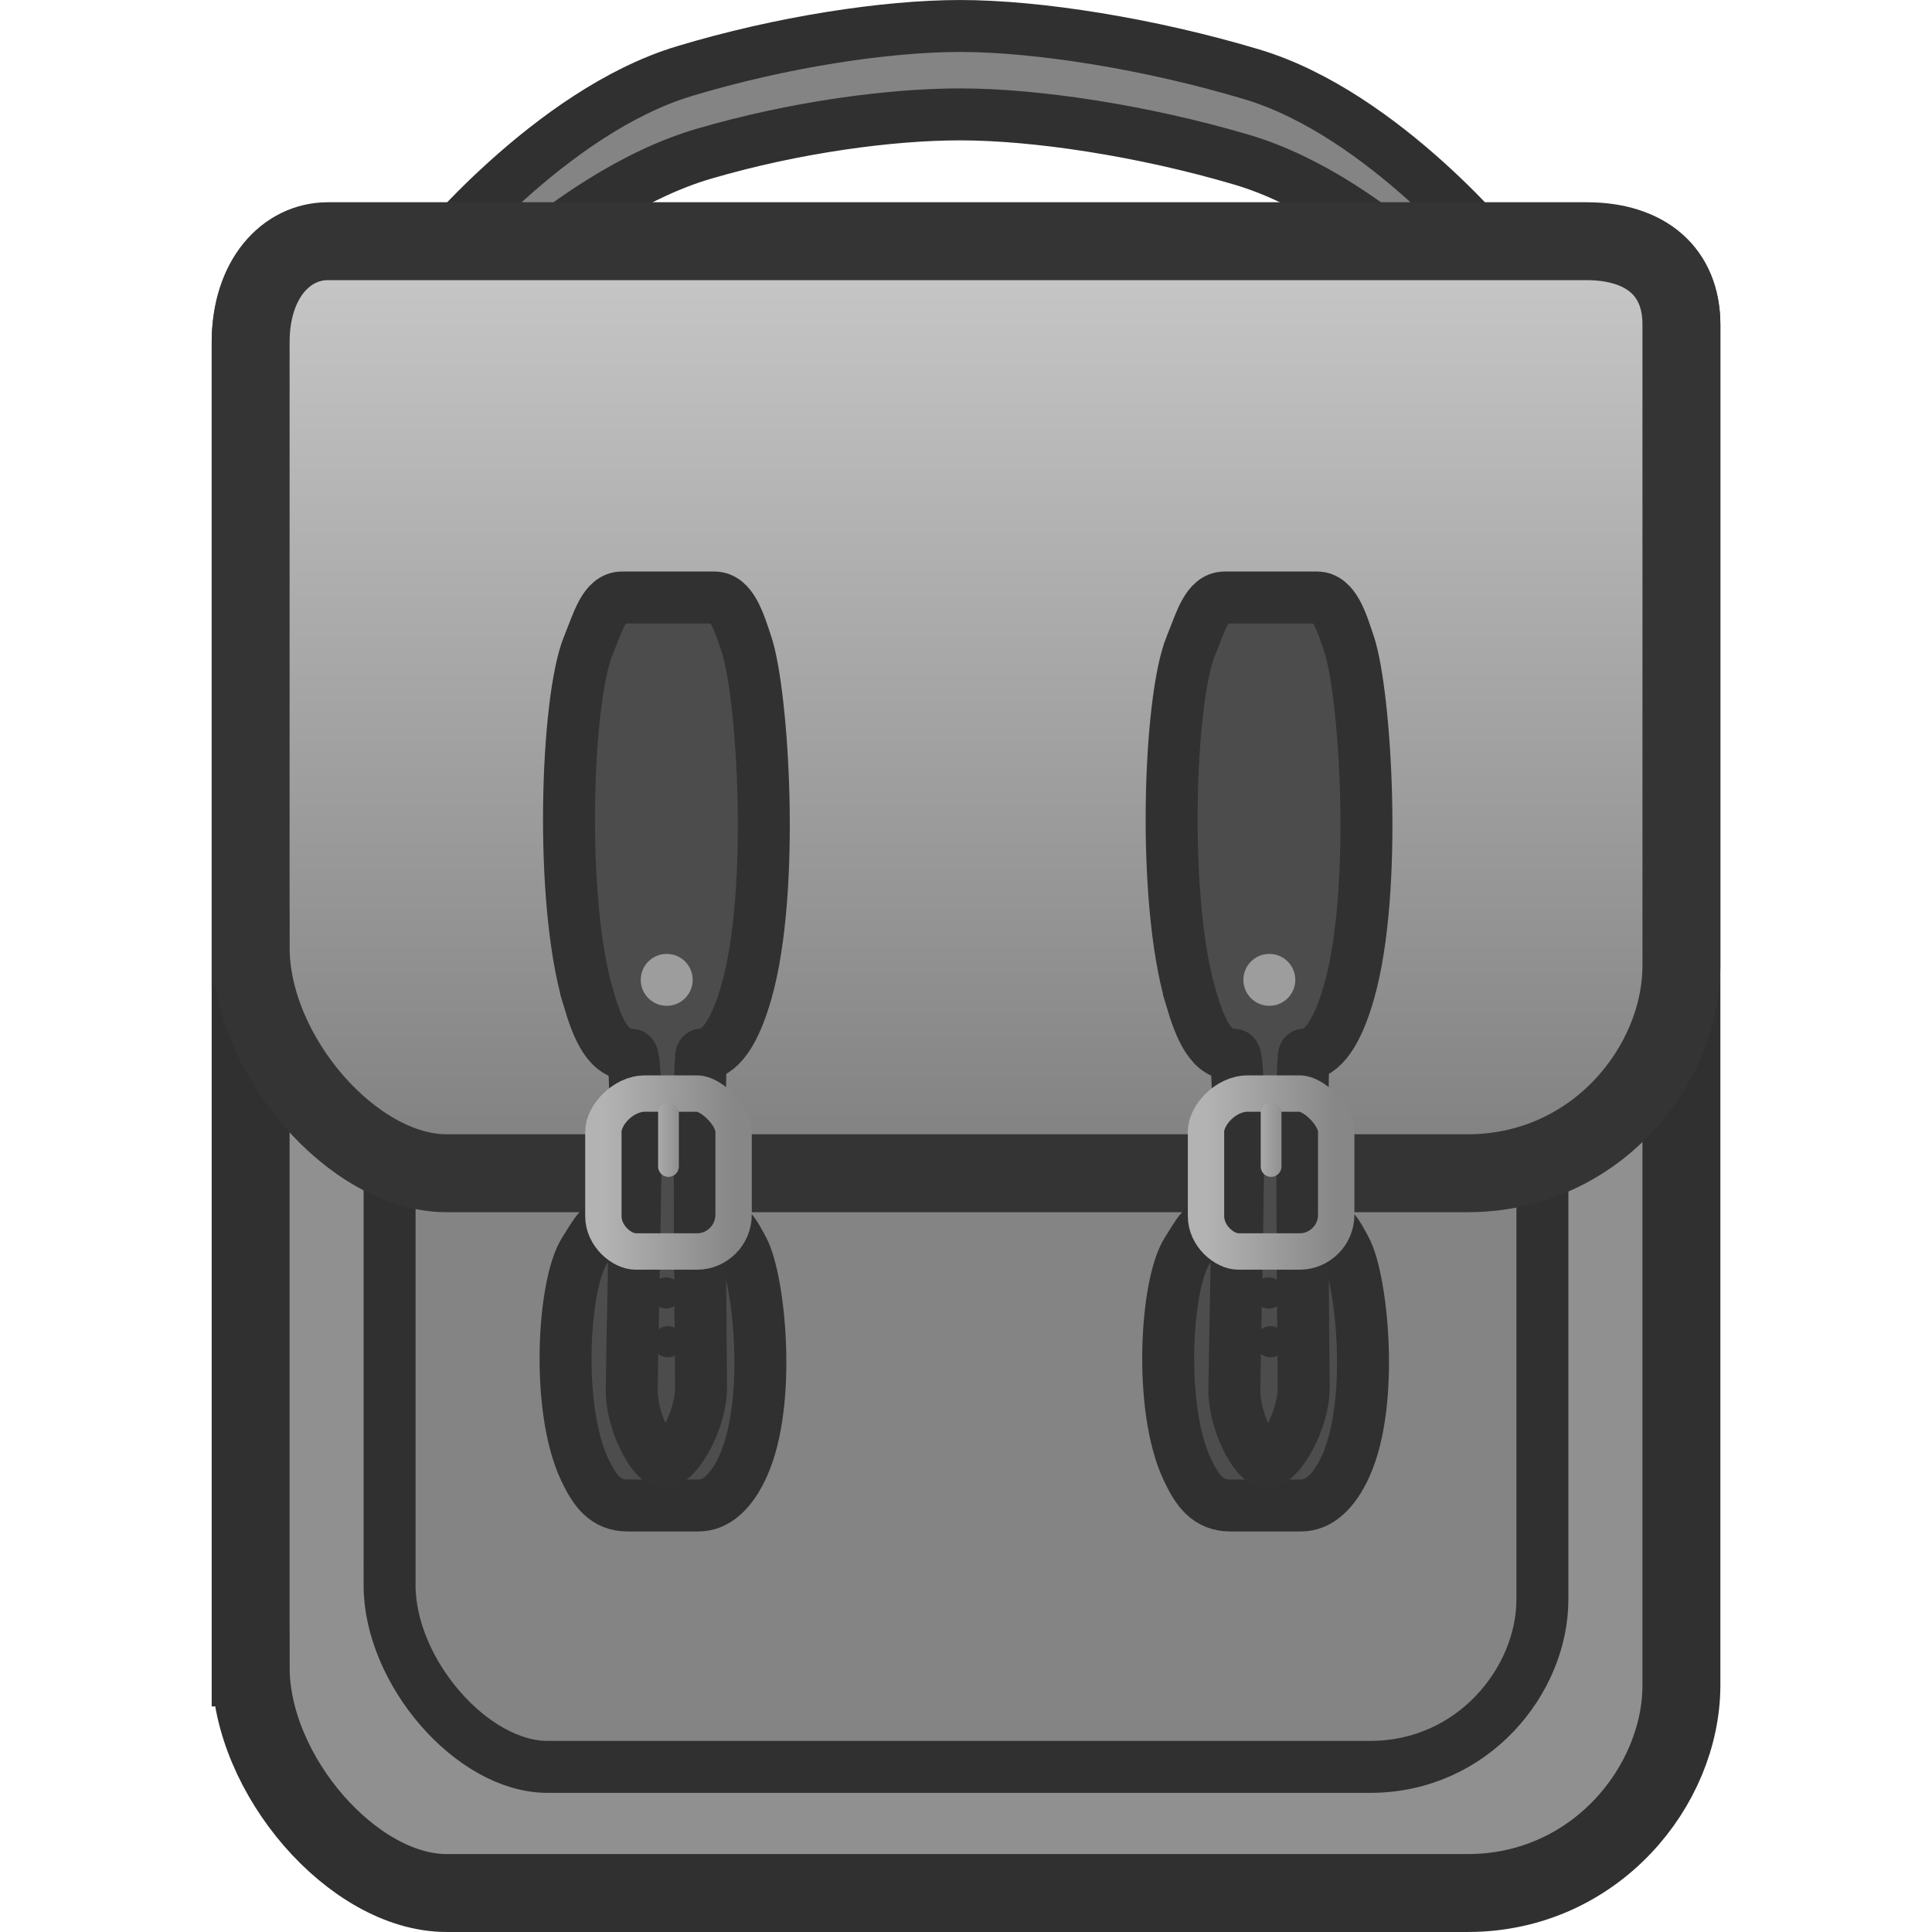
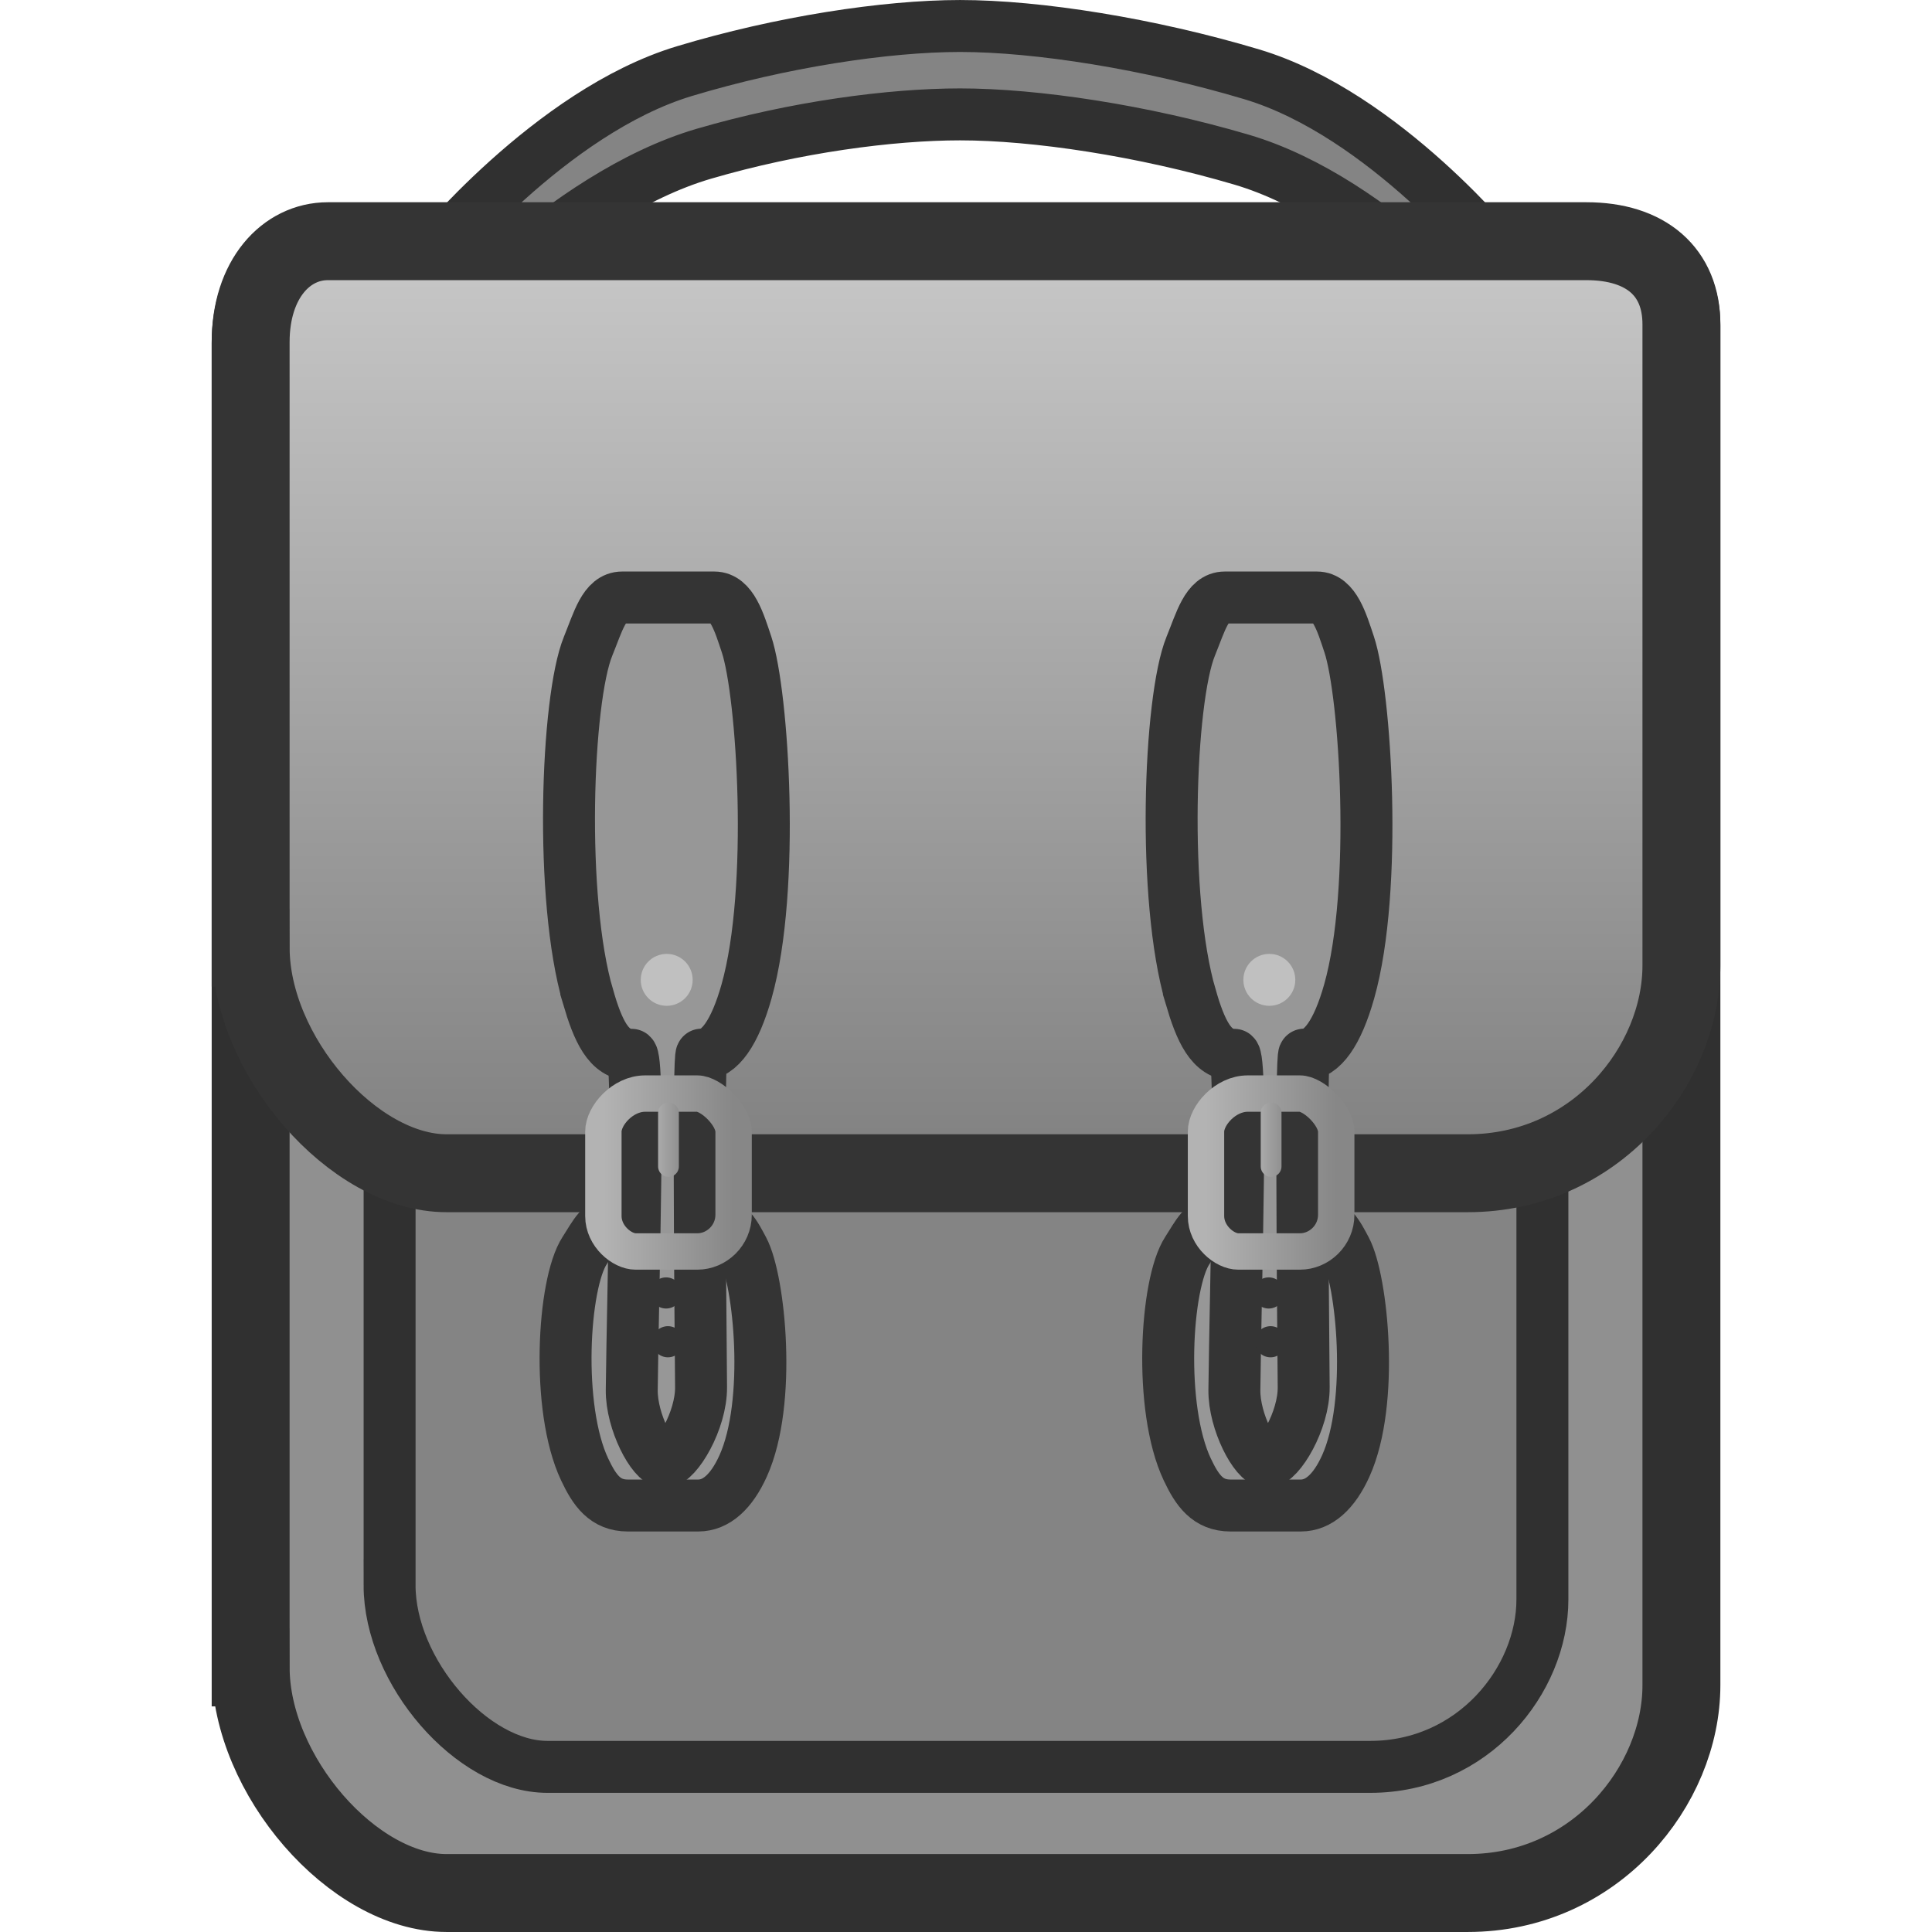
<svg xmlns="http://www.w3.org/2000/svg" xmlns:xlink="http://www.w3.org/1999/xlink" version="1.1" width="64" height="64" viewBox="0 0 64 64" id="svg71">
  <defs id="defs27">
    <linearGradient x1="239.929" y1="110.857" x2="239.929" y2="200.571" gradientUnits="userSpaceOnUse" id="color-1" gradientTransform="matrix(0.3441521,0,0,0.3441521,-50.57193,-30.16248)">
      <stop offset="0" stop-color="#595959" id="stop2" style="stop-color:#c8c8c8;stop-opacity:1" />
      <stop offset="1" stop-color="#424242" id="stop4" style="stop-color:#808080;stop-opacity:1" />
    </linearGradient>
    <linearGradient x1="205.519" y1="200.505" x2="218.053" y2="200.505" gradientUnits="userSpaceOnUse" id="color-2" gradientTransform="matrix(0.3441521,0,0,0.3441521,-50.59651,-30.16248)">
      <stop offset="0" stop-color="#b3b3b3" id="stop7" />
      <stop offset="1" stop-color="#878787" id="stop9" />
    </linearGradient>
    <linearGradient x1="261.1" y1="200.472" x2="273.633" y2="200.472" gradientUnits="userSpaceOnUse" id="color-3" gradientTransform="matrix(0.3441521,0,0,0.3441521,-50.59651,-30.16248)">
      <stop offset="0" stop-color="#b3b3b3" id="stop12" />
      <stop offset="1" stop-color="#878787" id="stop14" />
    </linearGradient>
    <linearGradient x1="210.036" y1="197.343" x2="213.536" y2="197.343" gradientUnits="userSpaceOnUse" id="color-4" gradientTransform="matrix(0.3441521,0,0,0.3441521,-50.59651,-30.16248)">
      <stop offset="0" stop-color="#b3b3b3" id="stop17" />
      <stop offset="1" stop-color="#878787" id="stop19" />
    </linearGradient>
    <linearGradient x1="265.617" y1="197.44" x2="269.117" y2="197.44" gradientUnits="userSpaceOnUse" id="color-5" gradientTransform="matrix(0.3441521,0,0,0.3441521,-50.59651,-30.16248)">
      <stop offset="0" stop-color="#b3b3b3" id="stop22" />
      <stop offset="1" stop-color="#878787" id="stop24" />
    </linearGradient>
-     <linearGradient xlink:href="#color-2" id="linearGradient7" gradientUnits="userSpaceOnUse" gradientTransform="matrix(0.3441521,0,0,0.3441521,-50.59651,-30.16248)" x1="205.519" y1="200.505" x2="218.053" y2="200.505" />
-     <linearGradient xlink:href="#color-4" id="linearGradient8" gradientUnits="userSpaceOnUse" gradientTransform="matrix(0.3441521,0,0,0.3441521,-50.59651,-30.16248)" x1="210.036" y1="197.343" x2="213.536" y2="197.343" />
    <linearGradient xlink:href="#color-2" id="linearGradient2998" gradientUnits="userSpaceOnUse" gradientTransform="matrix(0.3441521,0,0,0.3441521,-50.59651,-30.16248)" x1="205.519" y1="200.505" x2="218.053" y2="200.505" />
    <linearGradient xlink:href="#color-4" id="linearGradient3000" gradientUnits="userSpaceOnUse" gradientTransform="matrix(0.3441521,0,0,0.3441521,-50.59651,-30.16248)" x1="210.036" y1="197.343" x2="213.536" y2="197.343" />
+     <linearGradient xlink:href="#color-2" id="linearGradient3991" gradientUnits="userSpaceOnUse" gradientTransform="matrix(0.3441521,0,0,0.3441521,-50.59651,-30.16248)" x1="205.519" y1="200.505" x2="218.053" y2="200.505" />
+     <linearGradient xlink:href="#color-4" id="linearGradient3993" gradientUnits="userSpaceOnUse" gradientTransform="matrix(0.3441521,0,0,0.3441521,-50.59651,-30.16248)" x1="210.036" y1="197.343" x2="213.536" y2="197.343" />
  </defs>
  <path d="m 8.303,55.236 c 0,-7.339 0,-34.342 0,-43.855 0,-2.096 1.181,-3.343 2.557,-3.343 4.763,0 32.29,0 41.692,0 1.972,0 3.147,1.015 3.147,2.753 0,9.044 0,37.683 0,45.035 0,3.326 -2.852,6.883 -7.08,6.883 -10.181,0 -28.336,0 -33.825,0 -3.094,0 -6.49,-3.909 -6.49,-7.473 z" fill="#4f4f4f" stroke="#232323" stroke-width="2.581" stroke-linecap="butt" id="path29" style="mix-blend-mode:normal;fill-rule:nonzero;stroke-linejoin:miter;stroke-miterlimit:10;stroke-dasharray:none;stroke-dashoffset:0;fill:#909090;fill-opacity:1;stroke:#303030;stroke-opacity:1" />
  <path d="m 12.906,52.509 c 0,-5.914 0,-27.671 0,-35.336 0,-1.689 0.951,-2.694 2.06,-2.694 3.838,0 26.018,0 33.593,0 1.589,0 2.535,0.817 2.535,2.218 0,7.288 0,30.364 0,36.287 0,2.68 -2.298,5.546 -5.705,5.546 -8.203,0 -22.832,0 -27.255,0 -2.493,0 -5.229,-3.15 -5.229,-6.021 z" fill="#454545" stroke="#232323" stroke-width="1.721" stroke-linecap="butt" id="path31" style="mix-blend-mode:normal;fill-rule:nonzero;stroke-linejoin:miter;stroke-miterlimit:10;stroke-dasharray:none;stroke-dashoffset:0;fill:#848484;fill-opacity:1;stroke:#303030;stroke-opacity:1" />
  <path d="M 14.301,11.48 V 8.552 c 0,0 3.925,-4.853 8.365,-6.194 3.205,-0.968 6.678,-1.497 9.137,-1.497 2.575,0 6.288,0.59 9.664,1.601 4.401,1.318 8.232,6.09 8.232,6.09 v 2.928 c 0,0 -4.027,-4.85 -8.567,-6.19 -3.285,-0.97 -6.839,-1.501 -9.329,-1.501 -2.293,0 -5.467,0.42 -8.483,1.303 -4.701,1.375 -9.02,6.389 -9.02,6.389 z" fill="#4f4f4f" stroke="#232323" stroke-width="1.721" stroke-linecap="butt" id="path33" style="mix-blend-mode:normal;fill-rule:nonzero;stroke-linejoin:miter;stroke-miterlimit:10;stroke-dasharray:none;stroke-dashoffset:0;stroke:#303030;stroke-opacity:1;fill:#848484;fill-opacity:1" />
  <path d="m 8.303,31.392 c 0,-7.339 0,-10.546 0,-20.059 0,-2.096 1.181,-3.343 2.557,-3.343 4.763,0 32.29,0 41.692,0 1.972,0 3.147,1.015 3.147,2.753 0,9.044 0,13.888 0,21.239 0,3.326 -2.852,6.883 -7.08,6.883 -10.181,0 -28.336,0 -33.825,0 -3.094,0 -6.49,-3.909 -6.49,-7.473 z" fill="url(#color-1)" stroke="#343434" stroke-width="2.581" stroke-linecap="butt" id="path35" style="mix-blend-mode:normal;fill:url(#color-1);fill-rule:nonzero;stroke-linejoin:miter;stroke-miterlimit:10;stroke-dasharray:none;stroke-dashoffset:0;stroke:#343434;stroke-opacity:1" />
  <g id="g2996" transform="translate(-0.1454937)">
-     <path d="m 19.512,48.676 c -0.958,-2.03 -0.718,-6.149 0,-7.248 0.331,-0.506 0.536,-1.009 1.129,-1.009 0.602,0 2.117,0 3.052,0 0.582,0 0.824,0.512 1.069,0.971 0.539,1.011 0.958,5.059 0,7.174 -0.388,0.857 -0.895,1.308 -1.488,1.308 -0.109,0 -2.039,0 -2.33,0 -0.756,0 -1.105,-0.502 -1.432,-1.196 z" fill="#3f3f3f" stroke="#232323" stroke-width="1.721" stroke-linecap="butt" id="path2982" style="mix-blend-mode:normal;fill:#4d4d4d;fill-opacity:1;fill-rule:nonzero;stroke:#303030;stroke-linejoin:miter;stroke-miterlimit:10;stroke-dasharray:none;stroke-dashoffset:0;stroke-opacity:1" />
-     <path d="m 19.626,33.02 c -0.958,-3.252 -0.718,-9.851 0,-11.611 0.331,-0.811 0.536,-1.616 1.129,-1.616 0.602,0 2.117,0 3.052,0 0.582,0 0.824,0.821 1.069,1.556 0.539,1.62 0.958,8.105 0,11.492 -0.388,1.373 -0.895,2.095 -1.488,2.095 -0.109,0 -0.052,7.46 -0.019,11.014 0.01,1.111 -0.817,2.481 -1.217,2.48 -0.378,-0.001 -1.091,-1.331 -1.079,-2.385 0.04,-3.51 0.275,-11.108 -0.016,-11.108 -0.756,0 -1.105,-0.804 -1.432,-1.915 z" fill="#3f3f3f" stroke="#232323" stroke-width="1.721" stroke-linecap="butt" id="path2984" style="mix-blend-mode:normal;fill:#4c4c4c;fill-opacity:1;fill-rule:nonzero;stroke:#313131;stroke-linejoin:miter;stroke-miterlimit:10;stroke-dasharray:none;stroke-dashoffset:0;stroke-opacity:1" />
+     <path d="m 19.512,48.676 c -0.958,-2.03 -0.718,-6.149 0,-7.248 0.331,-0.506 0.536,-1.009 1.129,-1.009 0.602,0 2.117,0 3.052,0 0.582,0 0.824,0.512 1.069,0.971 0.539,1.011 0.958,5.059 0,7.174 -0.388,0.857 -0.895,1.308 -1.488,1.308 -0.109,0 -2.039,0 -2.33,0 -0.756,0 -1.105,-0.502 -1.432,-1.196 z" fill="#3f3f3f" stroke="#232323" stroke-width="1.721" stroke-linecap="butt" id="path2982" style="mix-blend-mode:normal;fill:#979797;fill-opacity:1;fill-rule:nonzero;stroke:#343434;stroke-linejoin:miter;stroke-miterlimit:10;stroke-dasharray:none;stroke-dashoffset:0;stroke-opacity:1" />
+     <path d="m 19.626,33.02 c -0.958,-3.252 -0.718,-9.851 0,-11.611 0.331,-0.811 0.536,-1.616 1.129,-1.616 0.602,0 2.117,0 3.052,0 0.582,0 0.824,0.821 1.069,1.556 0.539,1.62 0.958,8.105 0,11.492 -0.388,1.373 -0.895,2.095 -1.488,2.095 -0.109,0 -0.052,7.46 -0.019,11.014 0.01,1.111 -0.817,2.481 -1.217,2.48 -0.378,-0.001 -1.091,-1.331 -1.079,-2.385 0.04,-3.51 0.275,-11.108 -0.016,-11.108 -0.756,0 -1.105,-0.804 -1.432,-1.915 z" fill="#3f3f3f" stroke="#232323" stroke-width="1.721" stroke-linecap="butt" id="path2984" style="mix-blend-mode:normal;fill:#979797;fill-opacity:1;fill-rule:nonzero;stroke:#343434;stroke-linejoin:miter;stroke-miterlimit:10;stroke-dasharray:none;stroke-dashoffset:0;stroke-opacity:1" />
    <path d="m 20.133,40.285 c 0,-0.955 0,-2.235 0,-2.798 0,-0.538 0.645,-1.261 1.38,-1.261 0.699,0 1.347,0 1.732,0 0.453,0 1.202,0.723 1.202,1.261 0,0.554 0,1.803 0,2.753 0,0.686 -0.564,1.217 -1.202,1.217 -0.749,0 -1.617,0 -2.043,0 -0.453,0 -1.069,-0.508 -1.069,-1.172 z" fill="none" stroke="url(#color-2)" stroke-width="1.205" stroke-linecap="butt" id="path2986" style="mix-blend-mode:normal;fill-rule:nonzero;stroke:url(#linearGradient2998);stroke-linejoin:miter;stroke-miterlimit:10;stroke-dasharray:none;stroke-dashoffset:0" />
    <path d="m 22.29,36.865 v 1.776" fill="none" stroke="url(#color-4)" stroke-width="0.688" stroke-linecap="round" id="path2988" style="mix-blend-mode:normal;fill-rule:nonzero;stroke:url(#linearGradient3000);stroke-linejoin:miter;stroke-miterlimit:10;stroke-dasharray:none;stroke-dashoffset:0" />
-     <path d="m 21.371,32.459 c 0,-0.475 0.385,-0.86 0.86,-0.86 0.475,0 0.86,0.385 0.86,0.86 0,0.475 -0.385,0.86 -0.86,0.86 -0.475,0 -0.86,-0.385 -0.86,-0.86 z" fill="#9d9d9d" stroke="none" stroke-width="0.172" stroke-linecap="butt" id="path2990" style="mix-blend-mode:normal;fill-rule:nonzero;stroke-linejoin:miter;stroke-miterlimit:10;stroke-dasharray:none;stroke-dashoffset:0" />
-     <path d="m 21.755,44.447 c 0,-0.285 0.231,-0.516 0.516,-0.516 0.285,0 0.516,0.231 0.516,0.516 0,0.285 -0.231,0.516 -0.516,0.516 -0.285,0 -0.516,-0.231 -0.516,-0.516 z" fill="#232323" stroke="none" stroke-width="0.172" stroke-linecap="butt" id="path2992" style="mix-blend-mode:normal;fill:#313131;fill-opacity:1;fill-rule:nonzero;stroke-linejoin:miter;stroke-miterlimit:10;stroke-dasharray:none;stroke-dashoffset:0" />
-     <path d="m 21.695,42.831 c 0,-0.285 0.231,-0.516 0.516,-0.516 0.285,0 0.516,0.231 0.516,0.516 0,0.285 -0.231,0.516 -0.516,0.516 -0.285,0 -0.516,-0.231 -0.516,-0.516 z" fill="#232323" stroke="none" stroke-width="0.172" stroke-linecap="butt" id="path2994" style="mix-blend-mode:normal;fill:#313131;fill-opacity:1;fill-rule:nonzero;stroke-linejoin:miter;stroke-miterlimit:10;stroke-dasharray:none;stroke-dashoffset:0" />
+     <path d="m 21.371,32.459 c 0,-0.475 0.385,-0.86 0.86,-0.86 0.475,0 0.86,0.385 0.86,0.86 0,0.475 -0.385,0.86 -0.86,0.86 -0.475,0 -0.86,-0.385 -0.86,-0.86 z" fill="#9d9d9d" stroke="none" stroke-width="0.172" stroke-linecap="butt" id="path2990" style="mix-blend-mode:normal;fill-rule:nonzero;stroke-linejoin:miter;stroke-miterlimit:10;stroke-dasharray:none;stroke-dashoffset:0;fill:#c0c0c0;fill-opacity:1" />
+     <path d="m 21.755,44.447 c 0,-0.285 0.231,-0.516 0.516,-0.516 0.285,0 0.516,0.231 0.516,0.516 0,0.285 -0.231,0.516 -0.516,0.516 -0.285,0 -0.516,-0.231 -0.516,-0.516 z" fill="#232323" stroke="none" stroke-width="0.172" stroke-linecap="butt" id="path2992" style="mix-blend-mode:normal;fill:#343434;fill-opacity:1;fill-rule:nonzero;stroke-linejoin:miter;stroke-miterlimit:10;stroke-dasharray:none;stroke-dashoffset:0" />
+     <path d="m 21.695,42.831 c 0,-0.285 0.231,-0.516 0.516,-0.516 0.285,0 0.516,0.231 0.516,0.516 0,0.285 -0.231,0.516 -0.516,0.516 -0.285,0 -0.516,-0.231 -0.516,-0.516 z" fill="#232323" stroke="none" stroke-width="0.172" stroke-linecap="butt" id="path2994" style="mix-blend-mode:normal;fill:#343434;fill-opacity:1;fill-rule:nonzero;stroke-linejoin:miter;stroke-miterlimit:10;stroke-dasharray:none;stroke-dashoffset:0" />
  </g>
-   <g id="g7" transform="translate(19.81738)">
-     <path d="m 19.512,48.676 c -0.958,-2.03 -0.718,-6.149 0,-7.248 0.331,-0.506 0.536,-1.009 1.129,-1.009 0.602,0 2.117,0 3.052,0 0.582,0 0.824,0.512 1.069,0.971 0.539,1.011 0.958,5.059 0,7.174 -0.388,0.857 -0.895,1.308 -1.488,1.308 -0.109,0 -2.039,0 -2.33,0 -0.756,0 -1.105,-0.502 -1.432,-1.196 z" fill="#3f3f3f" stroke="#232323" stroke-width="1.721" stroke-linecap="butt" id="path1" style="mix-blend-mode:normal;fill:#4d4d4d;fill-opacity:1;fill-rule:nonzero;stroke:#303030;stroke-linejoin:miter;stroke-miterlimit:10;stroke-dasharray:none;stroke-dashoffset:0;stroke-opacity:1" />
-     <path d="m 19.626,33.02 c -0.958,-3.252 -0.718,-9.851 0,-11.611 0.331,-0.811 0.536,-1.616 1.129,-1.616 0.602,0 2.117,0 3.052,0 0.582,0 0.824,0.821 1.069,1.556 0.539,1.62 0.958,8.105 0,11.492 -0.388,1.373 -0.895,2.095 -1.488,2.095 -0.109,0 -0.052,7.46 -0.019,11.014 0.01,1.111 -0.817,2.481 -1.217,2.48 -0.378,-0.001 -1.091,-1.331 -1.079,-2.385 0.04,-3.51 0.275,-11.108 -0.016,-11.108 -0.756,0 -1.105,-0.804 -1.432,-1.915 z" fill="#3f3f3f" stroke="#232323" stroke-width="1.721" stroke-linecap="butt" id="path2" style="mix-blend-mode:normal;fill:#4c4c4c;fill-opacity:1;fill-rule:nonzero;stroke:#313131;stroke-linejoin:miter;stroke-miterlimit:10;stroke-dasharray:none;stroke-dashoffset:0;stroke-opacity:1" />
-     <path d="m 20.133,40.285 c 0,-0.955 0,-2.235 0,-2.798 0,-0.538 0.645,-1.261 1.38,-1.261 0.699,0 1.347,0 1.732,0 0.453,0 1.202,0.723 1.202,1.261 0,0.554 0,1.803 0,2.753 0,0.686 -0.564,1.217 -1.202,1.217 -0.749,0 -1.617,0 -2.043,0 -0.453,0 -1.069,-0.508 -1.069,-1.172 z" fill="none" stroke="url(#color-2)" stroke-width="1.205" stroke-linecap="butt" id="path3" style="mix-blend-mode:normal;fill-rule:nonzero;stroke:url(#linearGradient7);stroke-linejoin:miter;stroke-miterlimit:10;stroke-dasharray:none;stroke-dashoffset:0" />
-     <path d="m 22.29,36.865 v 1.776" fill="none" stroke="url(#color-4)" stroke-width="0.688" stroke-linecap="round" id="path4" style="mix-blend-mode:normal;fill-rule:nonzero;stroke:url(#linearGradient8);stroke-linejoin:miter;stroke-miterlimit:10;stroke-dasharray:none;stroke-dashoffset:0" />
-     <path d="m 21.371,32.459 c 0,-0.475 0.385,-0.86 0.86,-0.86 0.475,0 0.86,0.385 0.86,0.86 0,0.475 -0.385,0.86 -0.86,0.86 -0.475,0 -0.86,-0.385 -0.86,-0.86 z" fill="#9d9d9d" stroke="none" stroke-width="0.172" stroke-linecap="butt" id="path5" style="mix-blend-mode:normal;fill-rule:nonzero;stroke-linejoin:miter;stroke-miterlimit:10;stroke-dasharray:none;stroke-dashoffset:0" />
-     <path d="m 21.755,44.447 c 0,-0.285 0.231,-0.516 0.516,-0.516 0.285,0 0.516,0.231 0.516,0.516 0,0.285 -0.231,0.516 -0.516,0.516 -0.285,0 -0.516,-0.231 -0.516,-0.516 z" fill="#232323" stroke="none" stroke-width="0.172" stroke-linecap="butt" id="path6" style="mix-blend-mode:normal;fill:#313131;fill-opacity:1;fill-rule:nonzero;stroke-linejoin:miter;stroke-miterlimit:10;stroke-dasharray:none;stroke-dashoffset:0" />
-     <path d="m 21.695,42.831 c 0,-0.285 0.231,-0.516 0.516,-0.516 0.285,0 0.516,0.231 0.516,0.516 0,0.285 -0.231,0.516 -0.516,0.516 -0.285,0 -0.516,-0.231 -0.516,-0.516 z" fill="#232323" stroke="none" stroke-width="0.172" stroke-linecap="butt" id="path7" style="mix-blend-mode:normal;fill:#313131;fill-opacity:1;fill-rule:nonzero;stroke-linejoin:miter;stroke-miterlimit:10;stroke-dasharray:none;stroke-dashoffset:0" />
+   <g id="g2996-3" transform="translate(19.81738)">
+     <path d="m 19.512,48.676 c -0.958,-2.03 -0.718,-6.149 0,-7.248 0.331,-0.506 0.536,-1.009 1.129,-1.009 0.602,0 2.117,0 3.052,0 0.582,0 0.824,0.512 1.069,0.971 0.539,1.011 0.958,5.059 0,7.174 -0.388,0.857 -0.895,1.308 -1.488,1.308 -0.109,0 -2.039,0 -2.33,0 -0.756,0 -1.105,-0.502 -1.432,-1.196 z" fill="#3f3f3f" stroke="#232323" stroke-width="1.721" stroke-linecap="butt" id="path2982-5" style="mix-blend-mode:normal;fill:#979797;fill-opacity:1;fill-rule:nonzero;stroke:#343434;stroke-linejoin:miter;stroke-miterlimit:10;stroke-dasharray:none;stroke-dashoffset:0;stroke-opacity:1" />
+     <path d="m 19.626,33.02 c -0.958,-3.252 -0.718,-9.851 0,-11.611 0.331,-0.811 0.536,-1.616 1.129,-1.616 0.602,0 2.117,0 3.052,0 0.582,0 0.824,0.821 1.069,1.556 0.539,1.62 0.958,8.105 0,11.492 -0.388,1.373 -0.895,2.095 -1.488,2.095 -0.109,0 -0.052,7.46 -0.019,11.014 0.01,1.111 -0.817,2.481 -1.217,2.48 -0.378,-0.001 -1.091,-1.331 -1.079,-2.385 0.04,-3.51 0.275,-11.108 -0.016,-11.108 -0.756,0 -1.105,-0.804 -1.432,-1.915 z" fill="#3f3f3f" stroke="#232323" stroke-width="1.721" stroke-linecap="butt" id="path2984-6" style="mix-blend-mode:normal;fill:#979797;fill-opacity:1;fill-rule:nonzero;stroke:#343434;stroke-linejoin:miter;stroke-miterlimit:10;stroke-dasharray:none;stroke-dashoffset:0;stroke-opacity:1" />
+     <path d="m 20.133,40.285 c 0,-0.955 0,-2.235 0,-2.798 0,-0.538 0.645,-1.261 1.38,-1.261 0.699,0 1.347,0 1.732,0 0.453,0 1.202,0.723 1.202,1.261 0,0.554 0,1.803 0,2.753 0,0.686 -0.564,1.217 -1.202,1.217 -0.749,0 -1.617,0 -2.043,0 -0.453,0 -1.069,-0.508 -1.069,-1.172 z" fill="none" stroke="url(#color-2)" stroke-width="1.205" stroke-linecap="butt" id="path2986-2" style="mix-blend-mode:normal;fill-rule:nonzero;stroke:url(#linearGradient3991);stroke-linejoin:miter;stroke-miterlimit:10;stroke-dasharray:none;stroke-dashoffset:0" />
+     <path d="m 22.29,36.865 v 1.776" fill="none" stroke="url(#color-4)" stroke-width="0.688" stroke-linecap="round" id="path2988-9" style="mix-blend-mode:normal;fill-rule:nonzero;stroke:url(#linearGradient3993);stroke-linejoin:miter;stroke-miterlimit:10;stroke-dasharray:none;stroke-dashoffset:0" />
+     <path d="m 21.371,32.459 c 0,-0.475 0.385,-0.86 0.86,-0.86 0.475,0 0.86,0.385 0.86,0.86 0,0.475 -0.385,0.86 -0.86,0.86 -0.475,0 -0.86,-0.385 -0.86,-0.86 z" fill="#9d9d9d" stroke="none" stroke-width="0.172" stroke-linecap="butt" id="path2990-1" style="mix-blend-mode:normal;fill:#c0c0c0;fill-opacity:1;fill-rule:nonzero;stroke-linejoin:miter;stroke-miterlimit:10;stroke-dasharray:none;stroke-dashoffset:0" />
+     <path d="m 21.755,44.447 c 0,-0.285 0.231,-0.516 0.516,-0.516 0.285,0 0.516,0.231 0.516,0.516 0,0.285 -0.231,0.516 -0.516,0.516 -0.285,0 -0.516,-0.231 -0.516,-0.516 z" fill="#232323" stroke="none" stroke-width="0.172" stroke-linecap="butt" id="path2992-2" style="mix-blend-mode:normal;fill:#343434;fill-opacity:1;fill-rule:nonzero;stroke-linejoin:miter;stroke-miterlimit:10;stroke-dasharray:none;stroke-dashoffset:0" />
+     <path d="m 21.695,42.831 c 0,-0.285 0.231,-0.516 0.516,-0.516 0.285,0 0.516,0.231 0.516,0.516 0,0.285 -0.231,0.516 -0.516,0.516 -0.285,0 -0.516,-0.231 -0.516,-0.516 z" fill="#232323" stroke="none" stroke-width="0.172" stroke-linecap="butt" id="path2994-7" style="mix-blend-mode:normal;fill:#343434;fill-opacity:1;fill-rule:nonzero;stroke-linejoin:miter;stroke-miterlimit:10;stroke-dasharray:none;stroke-dashoffset:0" />
  </g>
</svg>
